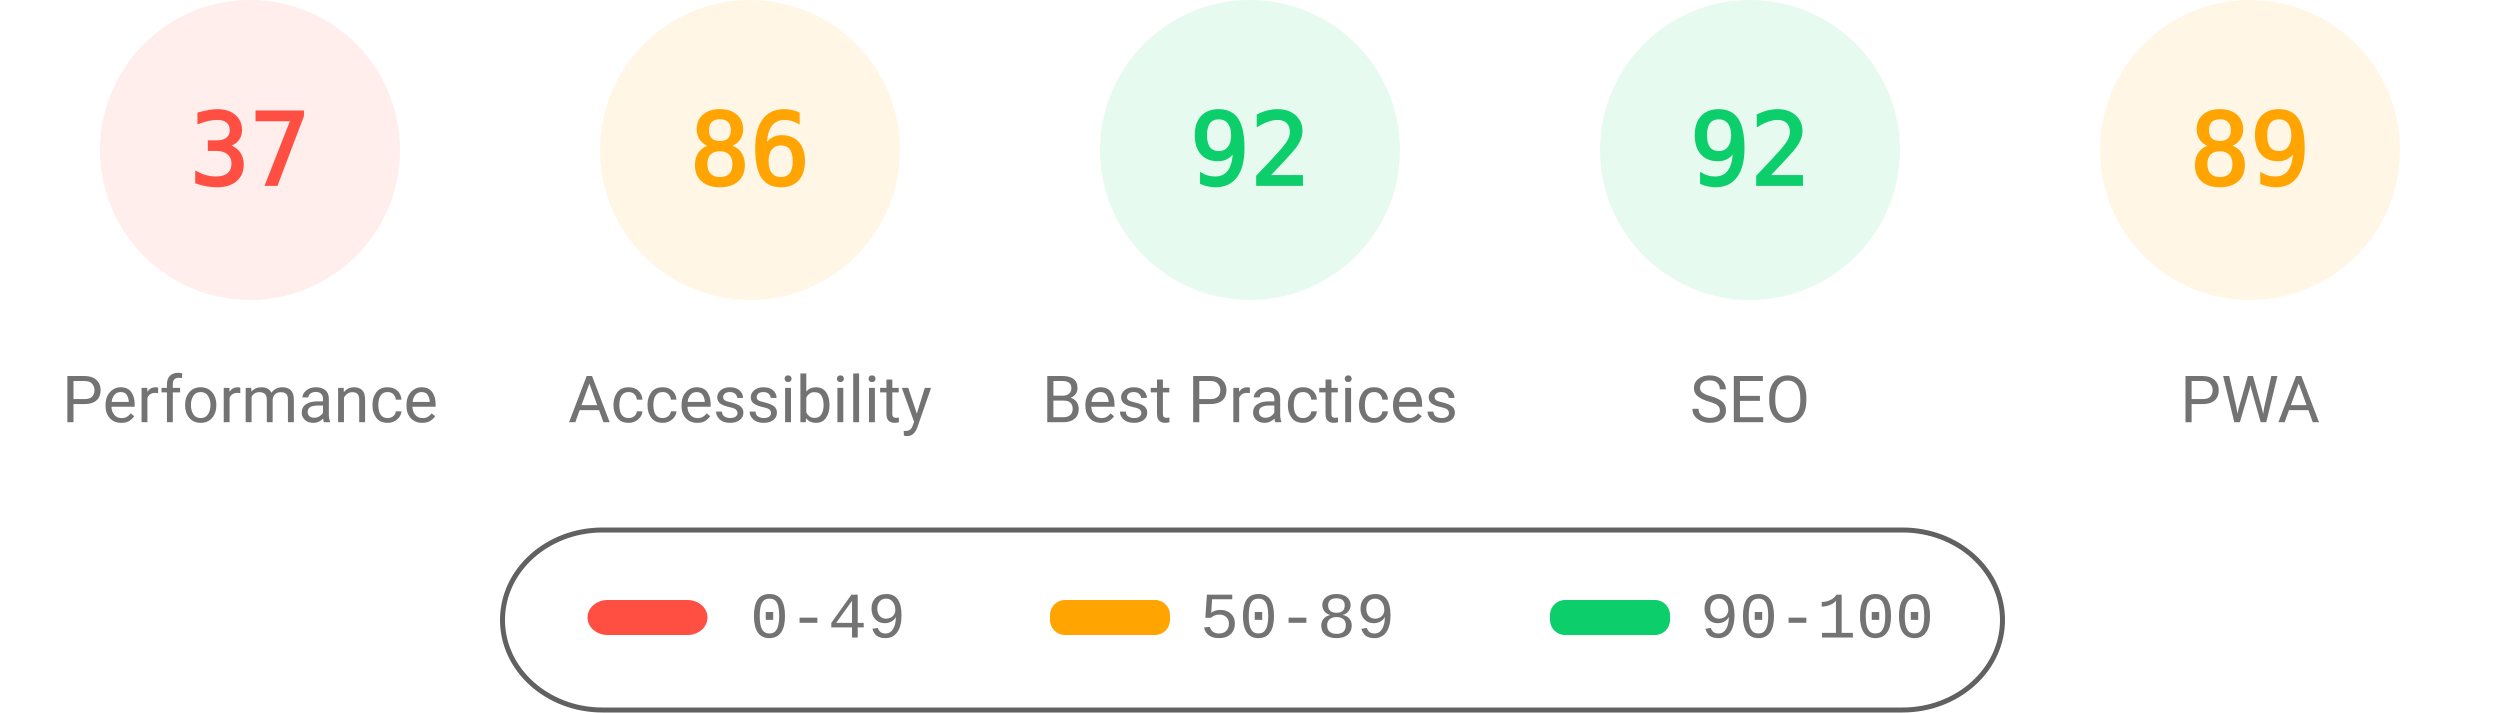
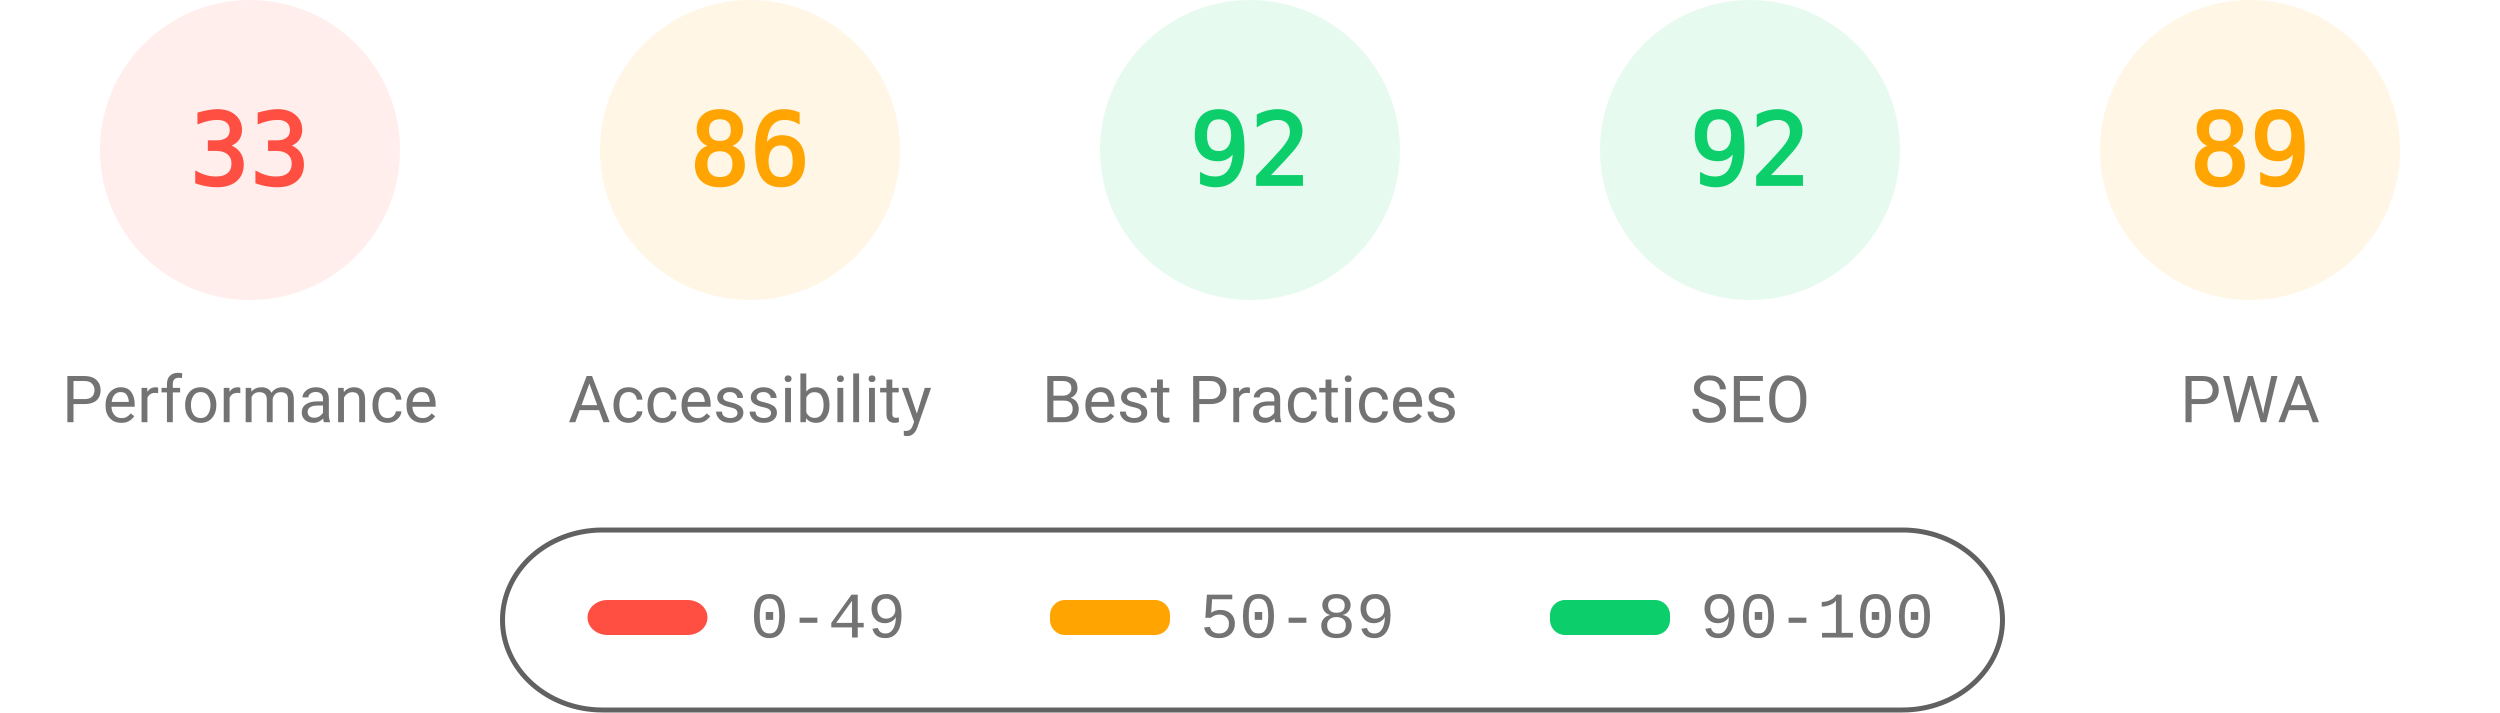
<svg xmlns="http://www.w3.org/2000/svg" fill="none" width="1000" height="285">
  <style>.gauge-base{opacity:.1}.gauge-arc{fill:none;animation-delay:250ms;stroke-linecap:round;transform:rotate(-90deg);transform-origin:100px 60px;animation:load-gauge 1s ease forwards}.guage-text{font-size:40px;font-family:monospace;text-align:center}.guage-red{color:#ff4e42;fill:#ff4e42;stroke:#ff4e42}.guage-orange{color:#ffa400;fill:#ffa400;stroke:#ffa400}.guage-green{color:#0cce6b;fill:#0cce6b;stroke:#0cce6b}.guage-undefined{color:#5c5c5c;fill:#5c5c5c;stroke:#5c5c5c}.guage-title{color:#737373;fill:#737373;stroke:none;font-size:26px;line-height:26px;font-family:Roboto,Halvetica,Arial,sans-serif}@keyframes load-gauge{from{stroke-dasharray:0 352.858}}</style>
  <svg class="guage-div guage-perf guage-red" viewBox="0 0 200 200" width="200" height="200">
    <circle class="gauge-base" r="56" cx="100" cy="60" stroke-width="8" />
-     <circle class="gauge-arc guage-arc-1" r="56" cx="100" cy="60" stroke-width="8" style="stroke-dasharray:130.187,351.858" />
-     <text class="guage-text" x="100" y="60" alignment-baseline="central" dominant-baseline="central" text-anchor="middle">37</text>
+     <circle class="gauge-arc guage-arc-1" r="56" cx="100" cy="60" stroke-width="8" style="stroke-dasharray:116.113,351.858" />
+     <text class="guage-text" x="100" y="60" alignment-baseline="central" dominant-baseline="central" text-anchor="middle">33</text>
    <text class="guage-title" x="100" y="160" alignment-baseline="central" dominant-baseline="central" text-anchor="middle">Performance</text>
  </svg>
  <svg class="guage-div guage-acc guage-orange" viewBox="0 0 200 200" width="200" height="200" x="200">
    <circle class="gauge-base" r="56" cx="100" cy="60" stroke-width="8" />
    <circle class="gauge-arc guage-arc-2" r="56" cx="100" cy="60" stroke-width="8" style="stroke-dasharray:302.598,351.858" />
    <text class="guage-text" x="100" y="60" alignment-baseline="central" dominant-baseline="central" text-anchor="middle">86</text>
    <text class="guage-title" x="100" y="160" alignment-baseline="central" dominant-baseline="central" text-anchor="middle">Accessibility</text>
  </svg>
  <svg class="guage-div guage-best guage-green" viewBox="0 0 200 200" width="200" height="200" x="400">
    <circle class="gauge-base" r="56" cx="100" cy="60" stroke-width="8" />
    <circle class="gauge-arc guage-arc-3" r="56" cx="100" cy="60" stroke-width="8" style="stroke-dasharray:323.709,351.858" />
    <text class="guage-text" x="100" y="60" alignment-baseline="central" dominant-baseline="central" text-anchor="middle">92</text>
    <text class="guage-title" x="100" y="160" alignment-baseline="central" dominant-baseline="central" text-anchor="middle">Best Practices</text>
  </svg>
  <svg class="guage-div guage-seo guage-green" viewBox="0 0 200 200" width="200" height="200" x="600">
    <circle class="gauge-base" r="56" cx="100" cy="60" stroke-width="8" />
    <circle class="gauge-arc guage-arc-4" r="56" cx="100" cy="60" stroke-width="8" style="stroke-dasharray:323.709,351.858" />
    <text class="guage-text" x="100" y="60" alignment-baseline="central" dominant-baseline="central" text-anchor="middle">92</text>
    <text class="guage-title" x="100" y="160" alignment-baseline="central" dominant-baseline="central" text-anchor="middle">SEO</text>
  </svg>
  <svg class="guage-div guage-pwa guage-orange" viewBox="0 0 200 200" width="200" height="200" x="800">
    <circle class="gauge-base" r="56" cx="100" cy="60" stroke-width="8" />
    <circle class="gauge-arc guage-arc-4" r="56" cx="100" cy="60" stroke-width="8" style="stroke-dasharray:313.154,351.858" />
    <text class="guage-text" x="100" y="60" alignment-baseline="central" dominant-baseline="central" text-anchor="middle">89</text>
    <text class="guage-title" x="100" y="160" alignment-baseline="central" dominant-baseline="central" text-anchor="middle">PWA</text>
  </svg>
  <svg width="604" height="76" x="200" y="210">
    <path fill="none" id="canvas_background" d="M-1-1h604v80H-1z" />
    <rect fill-opacity="0" stroke="#616161" stroke-width="2" rx="40" id="svg_2" height="72" width="600" y="2" x="1" fill="#000" />
    <rect stroke="#000" rx="8" id="svg_3" height="14" width="48" y="30" x="35" stroke-opacity="null" stroke-width="0" fill="#ff4e42" />
    <rect stroke="#000" rx="6" id="svg_4" height="14" width="48" y="30" x="220" stroke-opacity="null" stroke-width="0" fill="#ffa400" />
    <rect stroke="#000" rx="6" id="svg_5" height="14" width="48" y="30" x="420" stroke-opacity="null" stroke-width="0" fill="#0cce6b" />
    <text xml:space="preserve" text-anchor="start" font-family="'Courier New', Courier, monospace" font-size="26" id="svg_6" y="45" x="100" stroke-opacity="null" stroke-width="0" stroke="#000" fill="#737373">0-49</text>
    <text xml:space="preserve" text-anchor="start" font-family="'Courier New', Courier, monospace" font-size="26" id="svg_7" y="45" x="280" stroke-opacity="null" stroke-width="0" stroke="#000" fill="#737373">50-89</text>
    <text xml:space="preserve" text-anchor="start" font-family="'Courier New', Courier, monospace" font-size="26" id="svg_8" y="45" x="480" stroke-opacity="null" stroke-width="0" stroke="#000" fill="#737373">90-100</text>
  </svg>
</svg>
